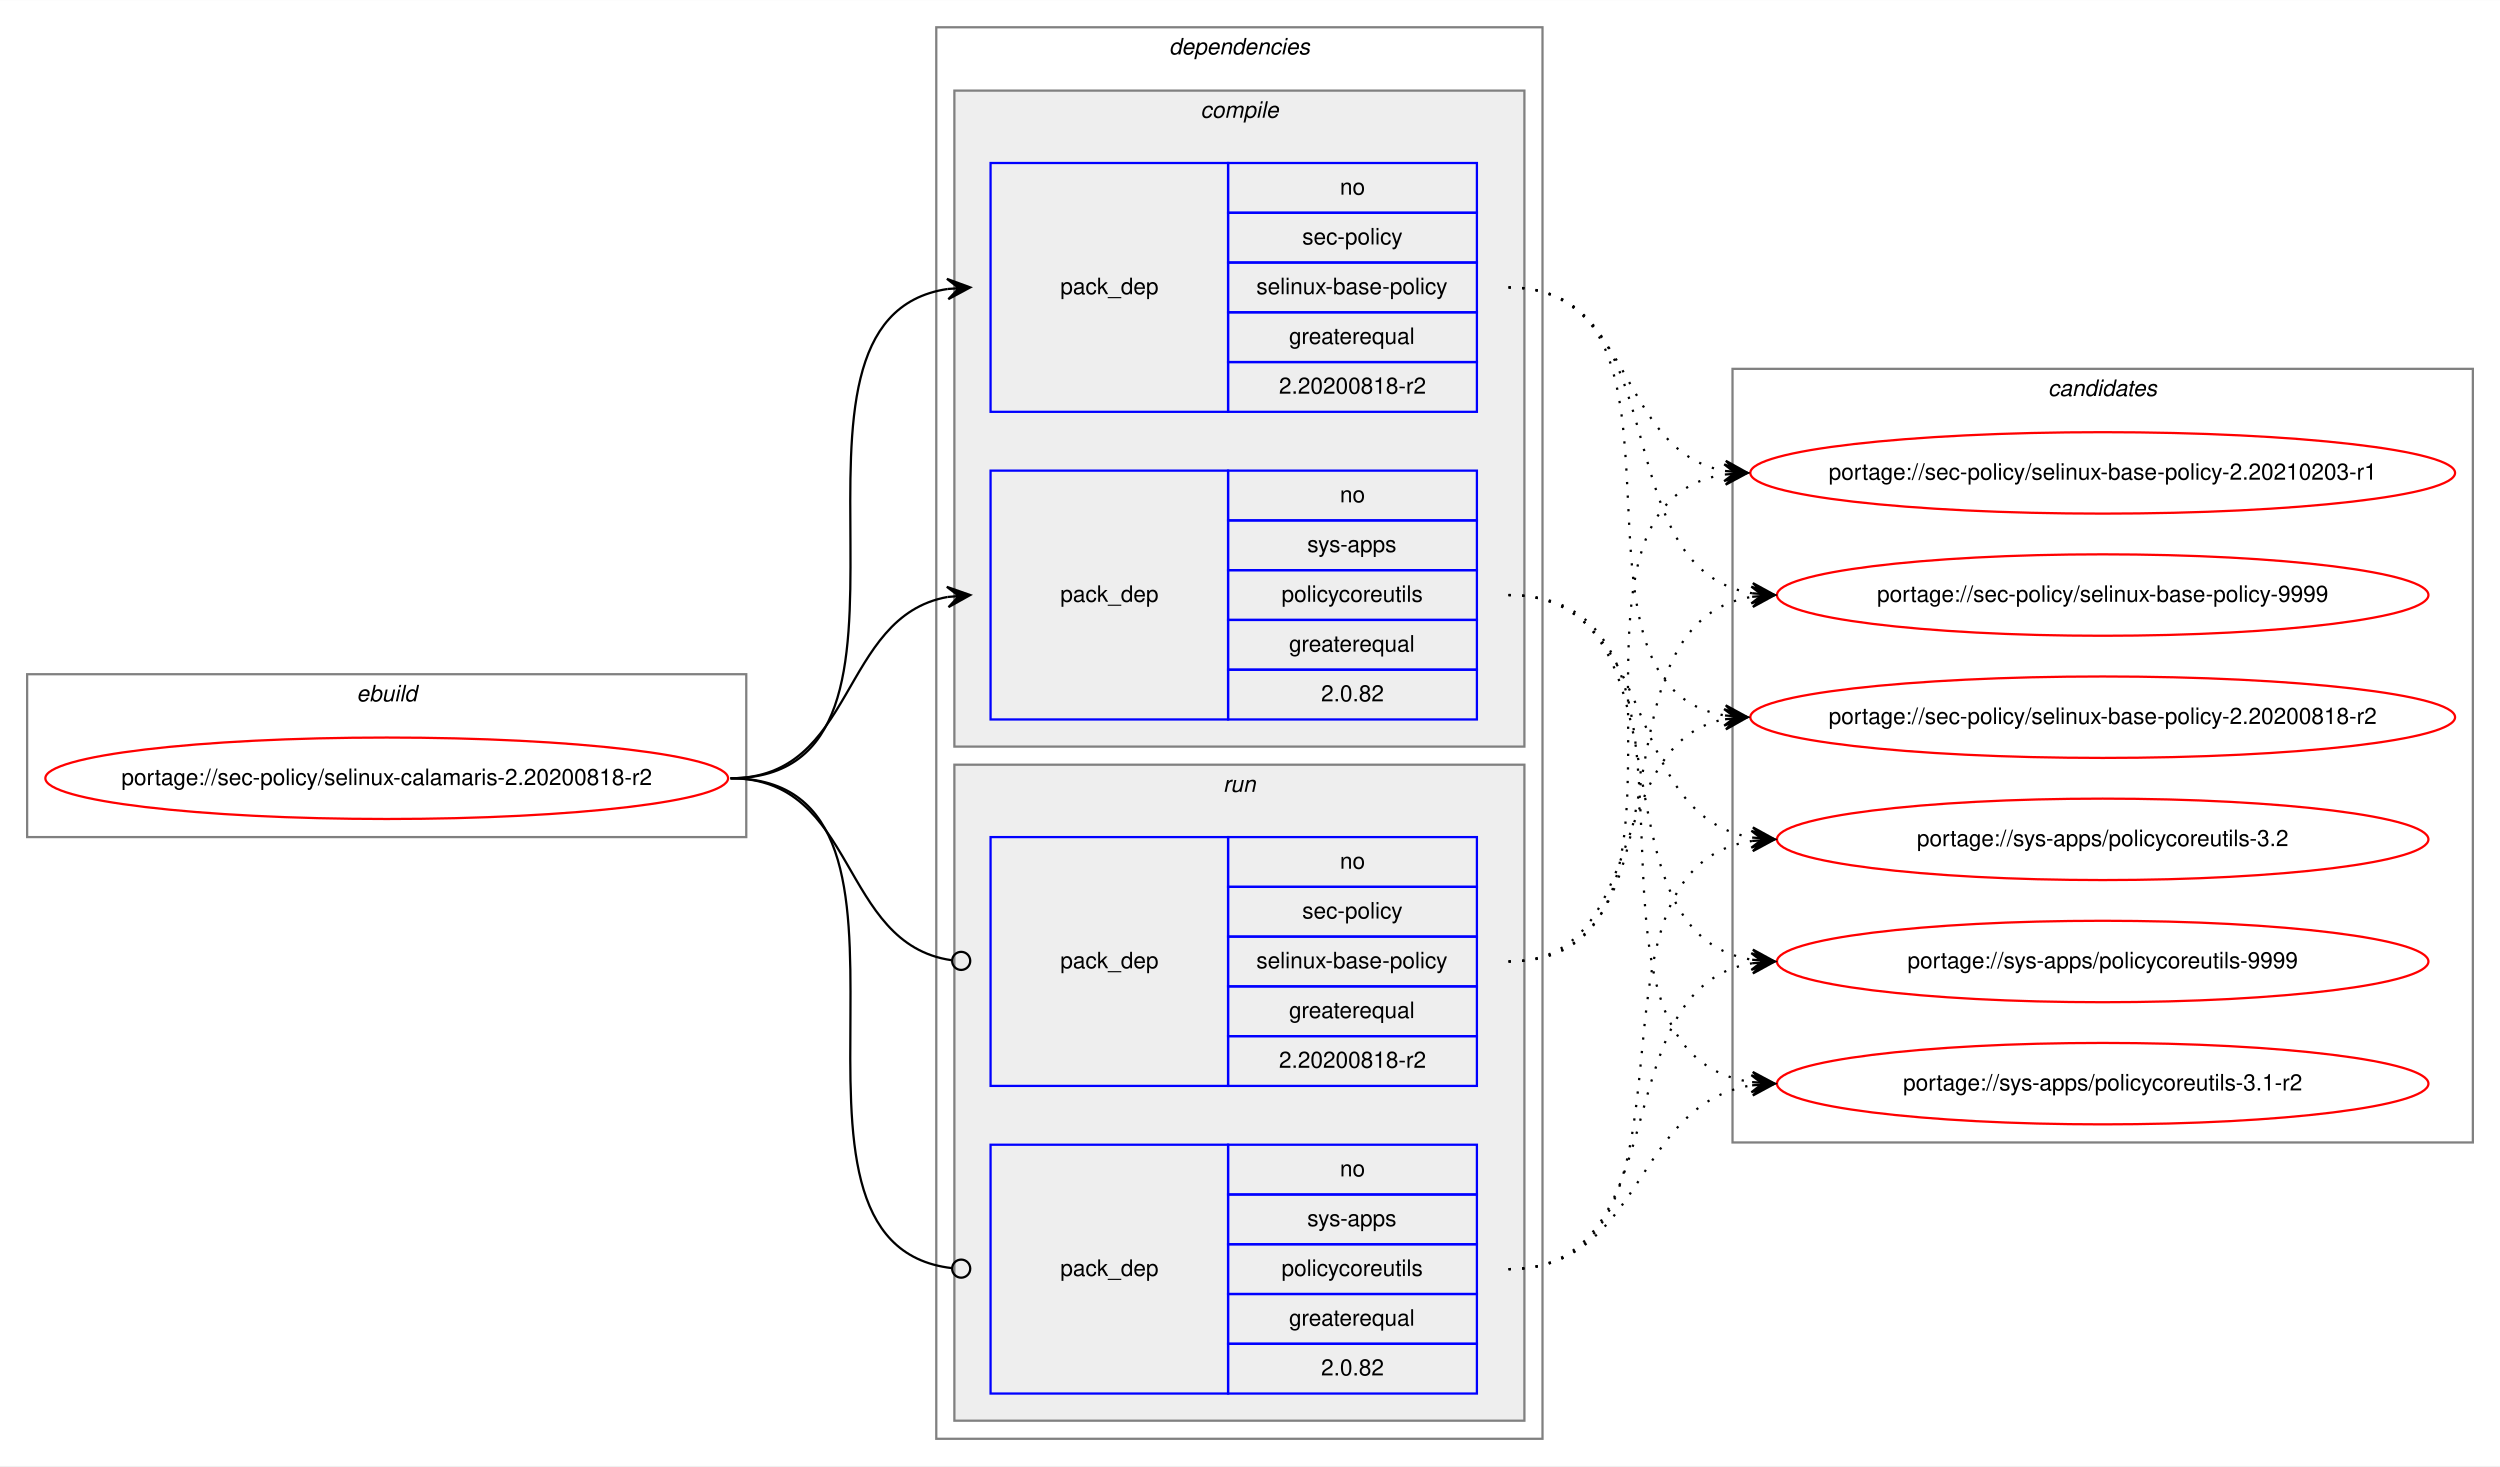
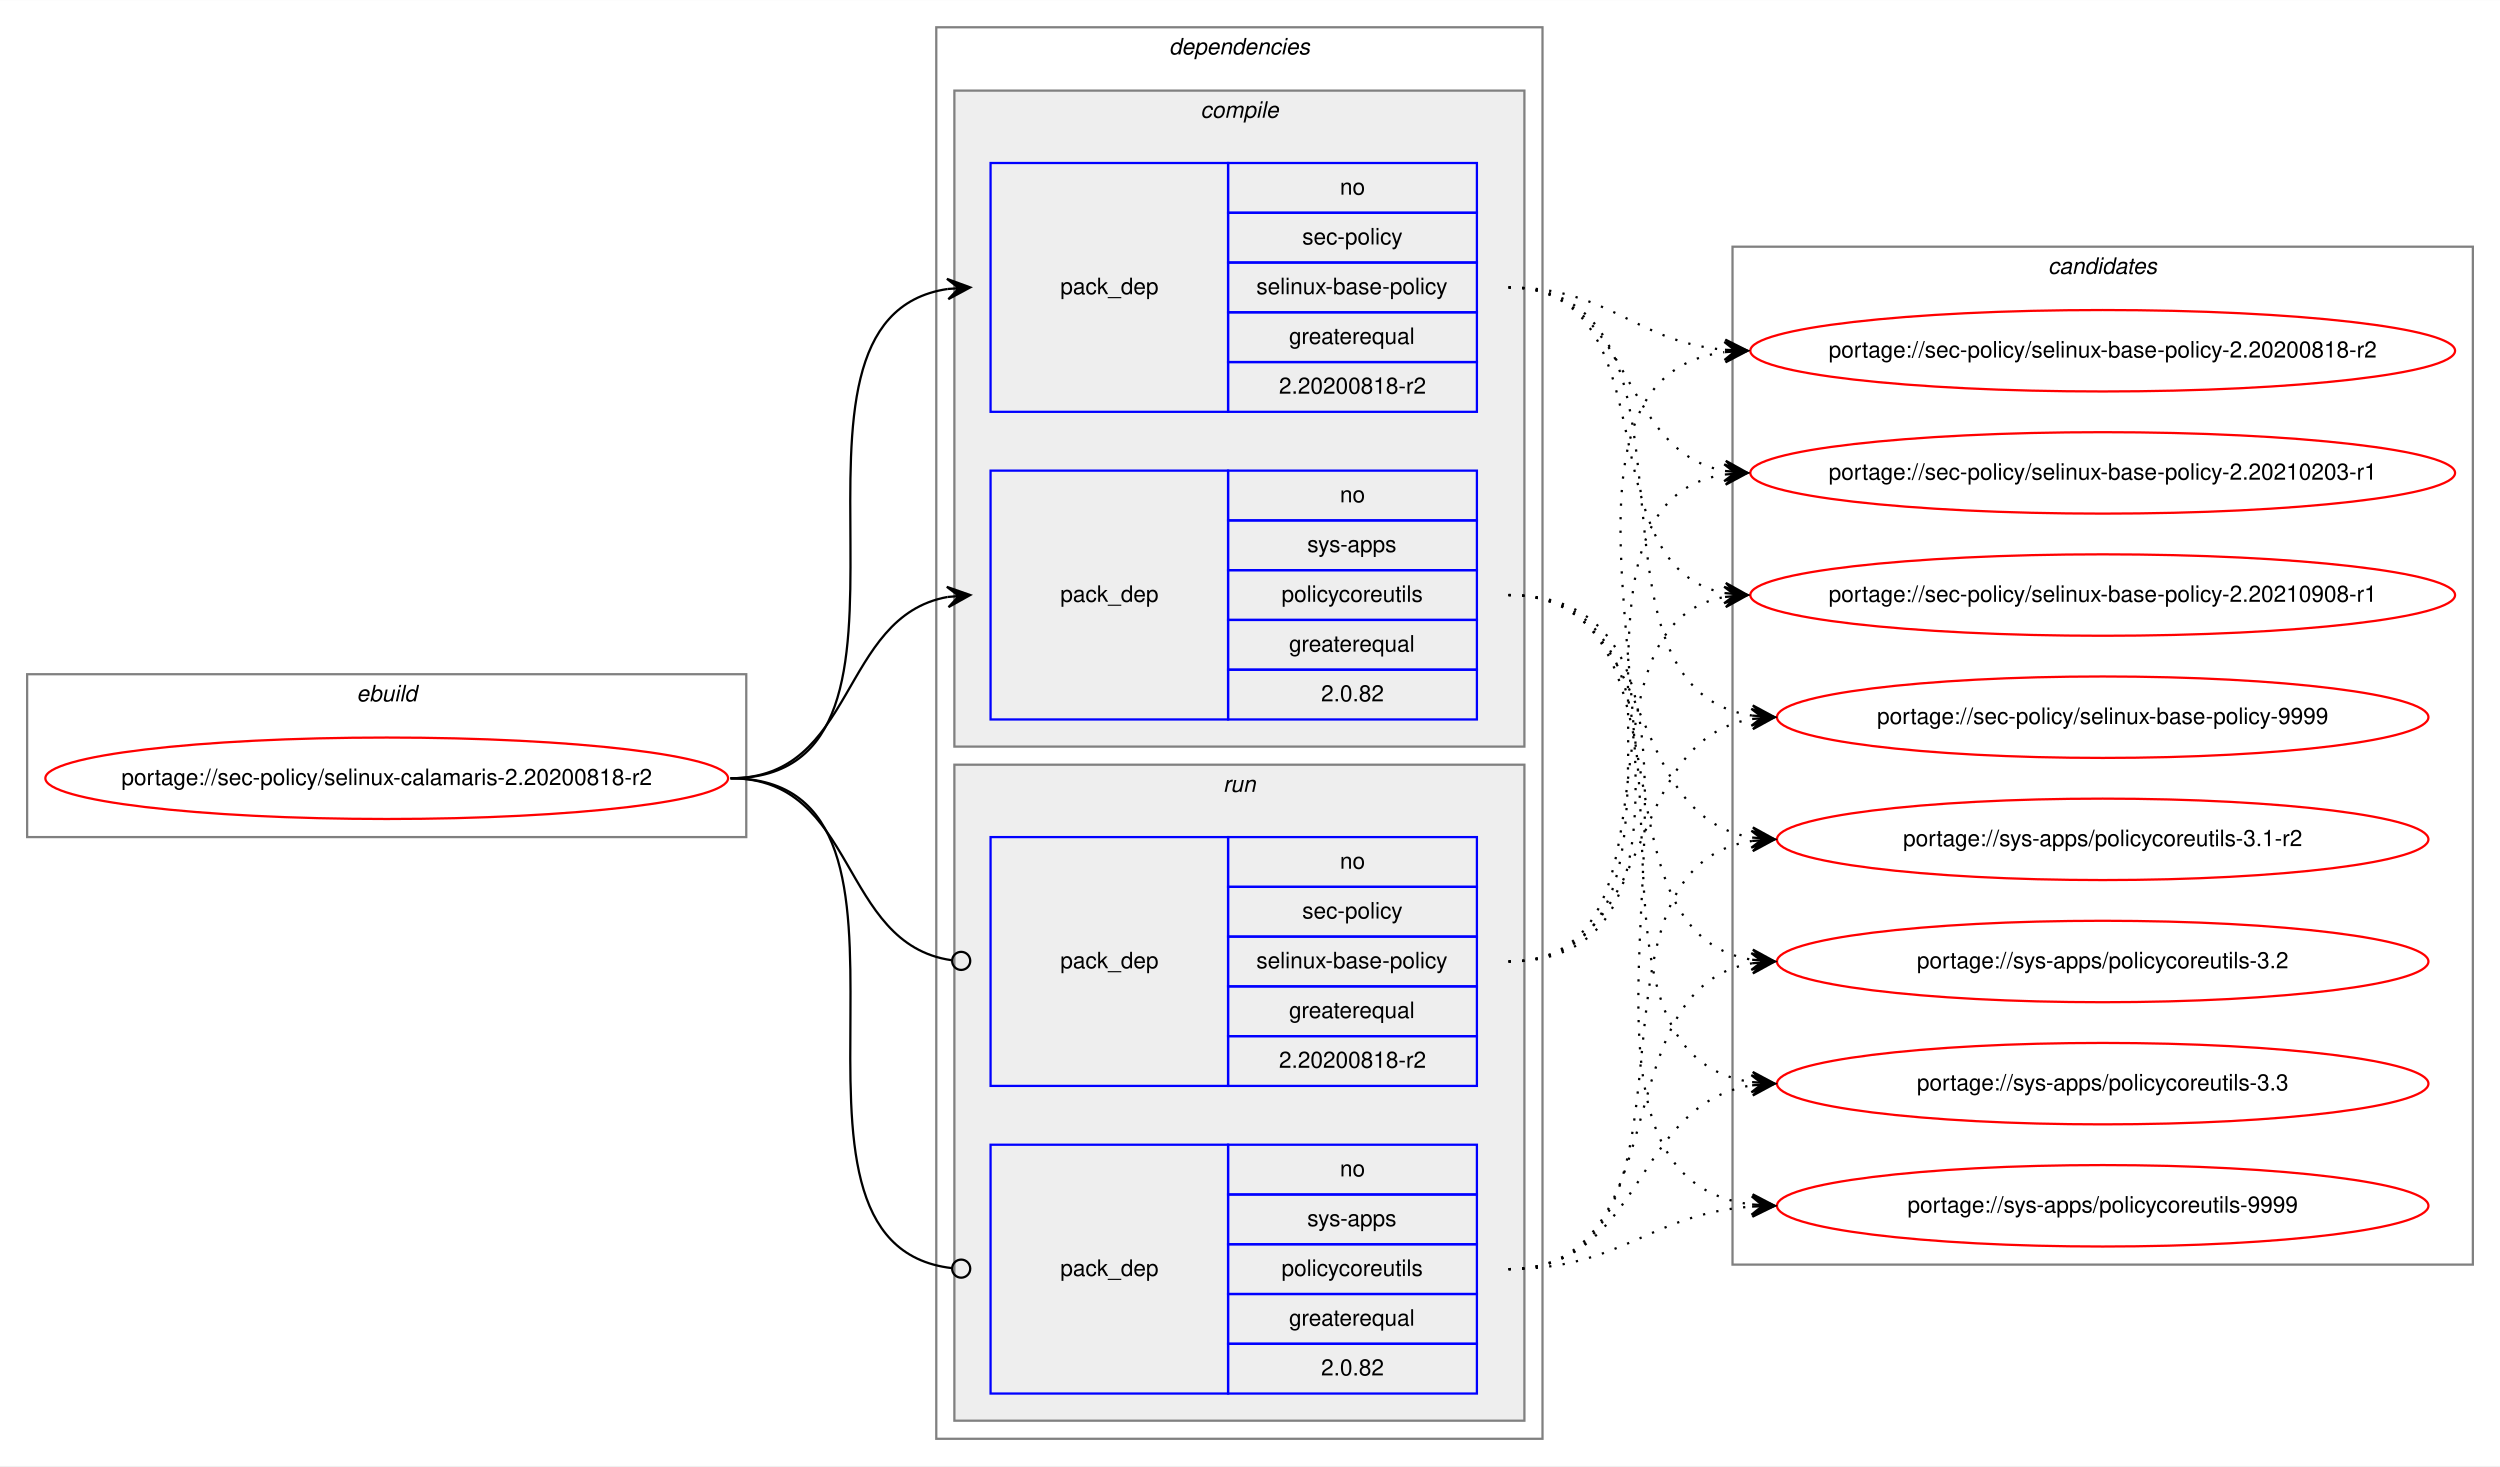
<svg xmlns="http://www.w3.org/2000/svg" xmlns:xlink="http://www.w3.org/1999/xlink" width="1105pt" height="648pt" viewBox="0.00 0.00 1105.20 648.00">
  <g id="graph0" class="graph" transform="scale(1 1) rotate(0) translate(4 644)">
    <polygon fill="white" stroke="transparent" points="-4,4 -4,-644 1101.2,-644 1101.2,4 -4,4" />
    <g id="clust1" class="cluster">
      <polygon fill="none" stroke="gray" points="8,-274 8,-346 325.91,-346 325.91,-274 8,-274" />
      <text text-anchor="start" x="153.62" y="-334" font-family="Helvetica,sans-Serif" font-style="italic" font-size="10.00">ebuild</text>
    </g>
    <g id="clust2" class="cluster">
      <polygon fill="none" stroke="gray" points="409.91,-8 409.91,-632 677.91,-632 677.91,-8 409.91,-8" />
      <text text-anchor="start" x="512.79" y="-620" font-family="Helvetica,sans-Serif" font-style="italic" font-size="10.00">dependencies</text>
    </g>
    <g id="clust3" class="cluster">
      <polygon fill="#eeeeee" stroke="gray" points="417.91,-314 417.91,-604 669.91,-604 669.91,-314 417.91,-314" />
      <text text-anchor="start" x="526.69" y="-592" font-family="Helvetica,sans-Serif" font-style="italic" font-size="10.00">compile</text>
    </g>
    <g id="clust7" class="cluster">
      <polygon fill="#eeeeee" stroke="gray" points="417.91,-16 417.91,-306 669.91,-306 669.91,-16 417.91,-16" />
      <text text-anchor="start" x="536.69" y="-294" font-family="Helvetica,sans-Serif" font-style="italic" font-size="10.00">run</text>
    </g>
    <g id="clust10" class="cluster">
-       <polygon fill="none" stroke="gray" points="761.91,-139 761.91,-481 1089.2,-481 1089.2,-139 761.91,-139" />
-       <text text-anchor="start" x="901.38" y="-469" font-family="Helvetica,sans-Serif" font-style="italic" font-size="10.00">candidates</text>
+       <polygon fill="none" stroke="gray" points="761.91,-85 761.91,-535 1089.2,-535 1089.2,-85 761.91,-85" />
+       <text text-anchor="start" x="901.38" y="-523" font-family="Helvetica,sans-Serif" font-style="italic" font-size="10.00">candidates</text>
    </g>
    <g id="node1" class="node">
      <g id="a_node1">
        <a xlink:href="../sec-policy/selinux-calamaris-2.20200818-r2.svg" xlink:title="portage://sec-policy/selinux-calamaris-2.20200818-r2">
          <ellipse fill="none" stroke="red" cx="166.96" cy="-300" rx="150.91" ry="18" />
          <text text-anchor="middle" x="166.96" y="-297" font-family="Helvetica,sans-Serif" font-size="10.00">portage://sec-policy/selinux-calamaris-2.20200818-r2</text>
        </a>
      </g>
    </g>
    <g id="node2" class="node">
      <polygon fill="none" stroke="blue" points="433.91,-462 433.91,-572 538.91,-572 538.91,-462 433.91,-462" />
      <text text-anchor="start" x="464.74" y="-514" font-family="Helvetica,sans-Serif" font-size="10.00">pack_dep</text>
      <polygon fill="none" stroke="blue" points="538.91,-550 538.91,-572 648.91,-572 648.91,-550 538.91,-550" />
      <text text-anchor="start" x="588.36" y="-558" font-family="Helvetica,sans-Serif" font-size="10.00">no</text>
      <polygon fill="none" stroke="blue" points="538.91,-528 538.91,-550 648.91,-550 648.91,-528 538.91,-528" />
      <text text-anchor="start" x="571.69" y="-536" font-family="Helvetica,sans-Serif" font-size="10.00">sec-policy</text>
      <polygon fill="none" stroke="blue" points="538.91,-506 538.91,-528 648.91,-528 648.91,-506 538.91,-506" />
      <text text-anchor="start" x="551.41" y="-514" font-family="Helvetica,sans-Serif" font-size="10.00">selinux-base-policy</text>
      <polygon fill="none" stroke="blue" points="538.91,-484 538.91,-506 648.91,-506 648.91,-484 538.91,-484" />
      <text text-anchor="start" x="565.85" y="-492" font-family="Helvetica,sans-Serif" font-size="10.00">greaterequal</text>
      <polygon fill="none" stroke="blue" points="538.91,-462 538.91,-484 648.91,-484 648.91,-462 538.91,-462" />
      <text text-anchor="start" x="561.4" y="-470" font-family="Helvetica,sans-Serif" font-size="10.00">2.20200818-r2</text>
    </g>
    <g id="edge1" class="edge">
      <path fill="none" stroke="black" d="M318.96,-300C422.72,-300 324.57,-502.83 414.92,-516.3" />
      <polygon fill="black" stroke="black" points="424.91,-517 414.62,-520.79 419.93,-516.65 414.94,-516.3 414.94,-516.3 414.94,-516.3 419.93,-516.65 415.25,-511.81 424.91,-517 424.91,-517" />
    </g>
    <g id="node3" class="node">
      <polygon fill="none" stroke="blue" points="433.91,-326 433.91,-436 538.91,-436 538.91,-326 433.91,-326" />
      <text text-anchor="start" x="464.74" y="-378" font-family="Helvetica,sans-Serif" font-size="10.00">pack_dep</text>
      <polygon fill="none" stroke="blue" points="538.91,-414 538.91,-436 648.91,-436 648.91,-414 538.91,-414" />
      <text text-anchor="start" x="588.36" y="-422" font-family="Helvetica,sans-Serif" font-size="10.00">no</text>
      <polygon fill="none" stroke="blue" points="538.91,-392 538.91,-414 648.91,-414 648.91,-392 538.91,-392" />
      <text text-anchor="start" x="573.91" y="-400" font-family="Helvetica,sans-Serif" font-size="10.00">sys-apps</text>
      <polygon fill="none" stroke="blue" points="538.91,-370 538.91,-392 648.91,-392 648.91,-370 538.91,-370" />
      <text text-anchor="start" x="562.53" y="-378" font-family="Helvetica,sans-Serif" font-size="10.00">policycoreutils</text>
      <polygon fill="none" stroke="blue" points="538.91,-348 538.91,-370 648.91,-370 648.91,-348 538.91,-348" />
      <text text-anchor="start" x="565.85" y="-356" font-family="Helvetica,sans-Serif" font-size="10.00">greaterequal</text>
      <polygon fill="none" stroke="blue" points="538.91,-326 538.91,-348 648.91,-348 648.91,-326 538.91,-326" />
      <text text-anchor="start" x="580.02" y="-334" font-family="Helvetica,sans-Serif" font-size="10.00">2.0.82</text>
    </g>
    <g id="edge2" class="edge">
      <path fill="none" stroke="black" d="M318.96,-300C374.64,-300 366.9,-371.49 414.91,-380.15" />
      <polygon fill="black" stroke="black" points="424.91,-381 414.57,-384.63 419.93,-380.57 414.95,-380.15 414.95,-380.15 414.95,-380.15 419.93,-380.57 415.33,-375.67 424.91,-381 424.91,-381" />
    </g>
    <g id="node4" class="node">
      <polygon fill="none" stroke="blue" points="433.91,-164 433.91,-274 538.91,-274 538.91,-164 433.91,-164" />
      <text text-anchor="start" x="464.74" y="-216" font-family="Helvetica,sans-Serif" font-size="10.00">pack_dep</text>
      <polygon fill="none" stroke="blue" points="538.91,-252 538.91,-274 648.91,-274 648.91,-252 538.91,-252" />
      <text text-anchor="start" x="588.36" y="-260" font-family="Helvetica,sans-Serif" font-size="10.00">no</text>
      <polygon fill="none" stroke="blue" points="538.91,-230 538.91,-252 648.91,-252 648.91,-230 538.91,-230" />
      <text text-anchor="start" x="571.69" y="-238" font-family="Helvetica,sans-Serif" font-size="10.00">sec-policy</text>
      <polygon fill="none" stroke="blue" points="538.91,-208 538.91,-230 648.91,-230 648.91,-208 538.91,-208" />
      <text text-anchor="start" x="551.41" y="-216" font-family="Helvetica,sans-Serif" font-size="10.00">selinux-base-policy</text>
      <polygon fill="none" stroke="blue" points="538.91,-186 538.91,-208 648.91,-208 648.91,-186 538.91,-186" />
      <text text-anchor="start" x="565.85" y="-194" font-family="Helvetica,sans-Serif" font-size="10.00">greaterequal</text>
      <polygon fill="none" stroke="blue" points="538.91,-164 538.91,-186 648.91,-186 648.91,-164 538.91,-164" />
      <text text-anchor="start" x="561.4" y="-172" font-family="Helvetica,sans-Serif" font-size="10.00">2.20200818-r2</text>
    </g>
    <g id="edge3" class="edge">
      <path fill="none" stroke="black" d="M318.96,-300C375.34,-300 366.7,-226.72 416.73,-219.56" />
      <ellipse fill="none" stroke="black" cx="420.92" cy="-219.27" rx="4" ry="4" />
    </g>
    <g id="node5" class="node">
      <polygon fill="none" stroke="blue" points="433.91,-28 433.91,-138 538.91,-138 538.91,-28 433.91,-28" />
      <text text-anchor="start" x="464.74" y="-80" font-family="Helvetica,sans-Serif" font-size="10.00">pack_dep</text>
      <polygon fill="none" stroke="blue" points="538.91,-116 538.91,-138 648.91,-138 648.91,-116 538.91,-116" />
      <text text-anchor="start" x="588.36" y="-124" font-family="Helvetica,sans-Serif" font-size="10.00">no</text>
      <polygon fill="none" stroke="blue" points="538.91,-94 538.91,-116 648.91,-116 648.91,-94 538.91,-94" />
      <text text-anchor="start" x="573.91" y="-102" font-family="Helvetica,sans-Serif" font-size="10.00">sys-apps</text>
      <polygon fill="none" stroke="blue" points="538.91,-72 538.91,-94 648.91,-94 648.91,-72 538.91,-72" />
      <text text-anchor="start" x="562.53" y="-80" font-family="Helvetica,sans-Serif" font-size="10.00">policycoreutils</text>
      <polygon fill="none" stroke="blue" points="538.91,-50 538.91,-72 648.91,-72 648.91,-50 538.91,-50" />
      <text text-anchor="start" x="565.85" y="-58" font-family="Helvetica,sans-Serif" font-size="10.00">greaterequal</text>
      <polygon fill="none" stroke="blue" points="538.91,-28 538.91,-50 648.91,-50 648.91,-28 538.91,-28" />
      <text text-anchor="start" x="580.02" y="-36" font-family="Helvetica,sans-Serif" font-size="10.00">2.0.82</text>
    </g>
    <g id="edge4" class="edge">
      <path fill="none" stroke="black" d="M318.96,-300C423.46,-300 323.17,-94.29 416.87,-83.44" />
      <ellipse fill="none" stroke="black" cx="420.92" cy="-83.22" rx="4" ry="4" />
    </g>
    <g id="node6" class="node">
      <g id="a_node6">
        <a xlink:href="../sec-policy/selinux-base-policy-2.20200818-r2.svg" xlink:title="portage://sec-policy/selinux-base-policy-2.20200818-r2">
-           <ellipse fill="none" stroke="red" cx="925.56" cy="-327" rx="155.78" ry="18" />
-           <text text-anchor="middle" x="925.56" y="-324" font-family="Helvetica,sans-Serif" font-size="10.00">portage://sec-policy/selinux-base-policy-2.20200818-r2</text>
+           <ellipse fill="none" stroke="red" cx="925.56" cy="-489" rx="155.78" ry="18" />
+           <text text-anchor="middle" x="925.56" y="-486" font-family="Helvetica,sans-Serif" font-size="10.00">portage://sec-policy/selinux-base-policy-2.20200818-r2</text>
        </a>
      </g>
    </g>
    <g id="edge5" class="edge">
-       <path fill="none" stroke="black" stroke-dasharray="1,5" d="M662.91,-517C755.95,-517 678.18,-340.84 758.54,-327.77" />
-       <polygon fill="black" stroke="black" points="768.56,-327 758.93,-332.25 763.57,-327.38 758.59,-327.76 758.59,-327.76 758.59,-327.76 763.57,-327.38 758.24,-323.28 768.56,-327 768.56,-327" />
+       <path fill="none" stroke="black" stroke-dasharray="1,5" d="M662.91,-517C707.88,-517 718.5,-493 758.37,-489.44" />
+       <polygon fill="black" stroke="black" points="768.56,-489 758.76,-493.93 763.56,-489.22 758.57,-489.43 758.57,-489.43 758.57,-489.43 763.56,-489.22 758.37,-484.94 768.56,-489 768.56,-489" />
    </g>
    <g id="node7" class="node">
      <g id="a_node7">
        <a xlink:href="../sec-policy/selinux-base-policy-2.20210203-r1.svg" xlink:title="portage://sec-policy/selinux-base-policy-2.20210203-r1">
          <ellipse fill="none" stroke="red" cx="925.56" cy="-435" rx="155.78" ry="18" />
          <text text-anchor="middle" x="925.56" y="-432" font-family="Helvetica,sans-Serif" font-size="10.00">portage://sec-policy/selinux-base-policy-2.20210203-r1</text>
        </a>
      </g>
    </g>
    <g id="edge6" class="edge">
      <path fill="none" stroke="black" stroke-dasharray="1,5" d="M662.91,-517C718.75,-517 710.46,-444.63 758.53,-435.87" />
      <polygon fill="black" stroke="black" points="768.56,-435 758.98,-440.34 763.57,-435.43 758.59,-435.86 758.59,-435.86 758.59,-435.86 763.57,-435.43 758.21,-431.38 768.56,-435 768.56,-435" />
    </g>
    <g id="node8" class="node">
      <g id="a_node8">
-         <a xlink:href="../sec-policy/selinux-base-policy-9999.svg" xlink:title="portage://sec-policy/selinux-base-policy-9999">
-           <ellipse fill="none" stroke="red" cx="925.56" cy="-381" rx="144" ry="18" />
-           <text text-anchor="middle" x="925.56" y="-378" font-family="Helvetica,sans-Serif" font-size="10.00">portage://sec-policy/selinux-base-policy-9999</text>
+         <a xlink:href="../sec-policy/selinux-base-policy-2.20210908-r1.svg" xlink:title="portage://sec-policy/selinux-base-policy-2.20210908-r1">
+           <ellipse fill="none" stroke="red" cx="925.56" cy="-381" rx="155.78" ry="18" />
+           <text text-anchor="middle" x="925.56" y="-378" font-family="Helvetica,sans-Serif" font-size="10.00">portage://sec-policy/selinux-base-policy-2.20210908-r1</text>
        </a>
      </g>
    </g>
    <g id="edge7" class="edge">
-       <path fill="none" stroke="black" stroke-dasharray="1,5" d="M662.91,-517C739.24,-517 704.18,-392.94 770.5,-381.8" />
-       <polygon fill="black" stroke="black" points="780.56,-381 770.94,-386.28 775.57,-381.4 770.59,-381.79 770.59,-381.79 770.59,-381.79 775.57,-381.4 770.23,-377.31 780.56,-381 780.56,-381" />
+       <path fill="none" stroke="black" stroke-dasharray="1,5" d="M662.91,-517C735.86,-517 696.19,-393.45 758.58,-381.87" />
+       <polygon fill="black" stroke="black" points="768.56,-381 758.98,-386.35 763.57,-381.43 758.59,-381.87 758.59,-381.87 758.59,-381.87 763.57,-381.43 758.2,-377.38 768.56,-381 768.56,-381" />
    </g>
    <g id="node9" class="node">
      <g id="a_node9">
-         <a xlink:href="../sys-apps/policycoreutils-3.1-r2.svg" xlink:title="portage://sys-apps/policycoreutils-3.1-r2">
-           <ellipse fill="none" stroke="red" cx="925.56" cy="-165" rx="144" ry="18" />
-           <text text-anchor="middle" x="925.56" y="-162" font-family="Helvetica,sans-Serif" font-size="10.00">portage://sys-apps/policycoreutils-3.1-r2</text>
+         <a xlink:href="../sec-policy/selinux-base-policy-9999.svg" xlink:title="portage://sec-policy/selinux-base-policy-9999">
+           <ellipse fill="none" stroke="red" cx="925.56" cy="-327" rx="144" ry="18" />
+           <text text-anchor="middle" x="925.56" y="-324" font-family="Helvetica,sans-Serif" font-size="10.00">portage://sec-policy/selinux-base-policy-9999</text>
        </a>
      </g>
    </g>
    <g id="edge8" class="edge">
-       <path fill="none" stroke="black" stroke-dasharray="1,5" d="M662.91,-381C768.6,-381 677.72,-179.11 770.35,-165.7" />
-       <polygon fill="black" stroke="black" points="780.56,-165 770.89,-170.17 775.57,-165.34 770.58,-165.68 770.58,-165.68 770.58,-165.68 775.57,-165.34 770.27,-161.19 780.56,-165 780.56,-165" />
+       <path fill="none" stroke="black" stroke-dasharray="1,5" d="M662.91,-517C758.65,-517 686.85,-340.48 770.48,-327.73" />
+       <polygon fill="black" stroke="black" points="780.56,-327 770.91,-332.21 775.57,-327.36 770.58,-327.72 770.58,-327.72 770.58,-327.72 775.57,-327.36 770.26,-323.23 780.56,-327 780.56,-327" />
    </g>
    <g id="node10" class="node">
      <g id="a_node10">
-         <a xlink:href="../sys-apps/policycoreutils-3.2.svg" xlink:title="portage://sys-apps/policycoreutils-3.2">
+         <a xlink:href="../sys-apps/policycoreutils-3.1-r2.svg" xlink:title="portage://sys-apps/policycoreutils-3.1-r2">
          <ellipse fill="none" stroke="red" cx="925.56" cy="-273" rx="144" ry="18" />
-           <text text-anchor="middle" x="925.56" y="-270" font-family="Helvetica,sans-Serif" font-size="10.00">portage://sys-apps/policycoreutils-3.2</text>
+           <text text-anchor="middle" x="925.56" y="-270" font-family="Helvetica,sans-Serif" font-size="10.00">portage://sys-apps/policycoreutils-3.1-r2</text>
        </a>
      </g>
    </g>
    <g id="edge9" class="edge">
      <path fill="none" stroke="black" stroke-dasharray="1,5" d="M662.91,-381C730.29,-381 711.8,-283.69 770.46,-273.81" />
      <polygon fill="black" stroke="black" points="780.56,-273 770.95,-278.28 775.57,-273.4 770.59,-273.8 770.59,-273.8 770.59,-273.8 775.57,-273.4 770.23,-269.31 780.56,-273 780.56,-273" />
    </g>
    <g id="node11" class="node">
      <g id="a_node11">
-         <a xlink:href="../sys-apps/policycoreutils-9999.svg" xlink:title="portage://sys-apps/policycoreutils-9999">
+         <a xlink:href="../sys-apps/policycoreutils-3.2.svg" xlink:title="portage://sys-apps/policycoreutils-3.2">
          <ellipse fill="none" stroke="red" cx="925.56" cy="-219" rx="144" ry="18" />
-           <text text-anchor="middle" x="925.56" y="-216" font-family="Helvetica,sans-Serif" font-size="10.00">portage://sys-apps/policycoreutils-9999</text>
+           <text text-anchor="middle" x="925.56" y="-216" font-family="Helvetica,sans-Serif" font-size="10.00">portage://sys-apps/policycoreutils-3.2</text>
        </a>
      </g>
    </g>
    <g id="edge10" class="edge">
      <path fill="none" stroke="black" stroke-dasharray="1,5" d="M662.91,-381C748.25,-381 696.27,-232.02 770.34,-219.8" />
      <polygon fill="black" stroke="black" points="780.56,-219 770.94,-224.26 775.57,-219.39 770.59,-219.78 770.59,-219.78 770.59,-219.78 775.57,-219.39 770.24,-215.29 780.56,-219 780.56,-219" />
    </g>
+     <g id="node12" class="node">
+       <g id="a_node12">
+         <a xlink:href="../sys-apps/policycoreutils-3.3.svg" xlink:title="portage://sys-apps/policycoreutils-3.3">
+           <ellipse fill="none" stroke="red" cx="925.56" cy="-165" rx="144" ry="18" />
+           <text text-anchor="middle" x="925.56" y="-162" font-family="Helvetica,sans-Serif" font-size="10.00">portage://sys-apps/policycoreutils-3.3</text>
+         </a>
+       </g>
+     </g>
    <g id="edge11" class="edge">
-       <path fill="none" stroke="black" stroke-dasharray="1,5" d="M662.91,-219C726.39,-219 704.26,-315.51 758.37,-326.07" />
-       <polygon fill="black" stroke="black" points="768.56,-327 758.19,-330.57 763.58,-326.54 758.6,-326.09 758.6,-326.09 758.6,-326.09 763.58,-326.54 759.01,-321.61 768.56,-327 768.56,-327" />
+       <path fill="none" stroke="black" stroke-dasharray="1,5" d="M662.91,-381C768.6,-381 677.72,-179.11 770.35,-165.7" />
+       <polygon fill="black" stroke="black" points="780.56,-165 770.89,-170.17 775.57,-165.34 770.58,-165.68 770.58,-165.68 770.58,-165.68 775.57,-165.34 770.27,-161.19 780.56,-165 780.56,-165" />
+     </g>
+     <g id="node13" class="node">
+       <g id="a_node13">
+         <a xlink:href="../sys-apps/policycoreutils-9999.svg" xlink:title="portage://sys-apps/policycoreutils-9999">
+           <ellipse fill="none" stroke="red" cx="925.56" cy="-111" rx="144" ry="18" />
+           <text text-anchor="middle" x="925.56" y="-108" font-family="Helvetica,sans-Serif" font-size="10.00">portage://sys-apps/policycoreutils-9999</text>
+         </a>
+       </g>
    </g>
    <g id="edge12" class="edge">
+       <path fill="none" stroke="black" stroke-dasharray="1,5" d="M662.91,-381C790.23,-381 657.34,-125.56 770.42,-111.59" />
+       <polygon fill="black" stroke="black" points="780.56,-111 770.84,-116.08 775.56,-111.29 770.57,-111.59 770.57,-111.59 770.57,-111.59 775.56,-111.29 770.31,-107.09 780.56,-111 780.56,-111" />
+     </g>
+     <g id="edge13" class="edge">
+       <path fill="none" stroke="black" stroke-dasharray="1,5" d="M662.91,-219C788.12,-219 648.09,-473.92 758.27,-488.36" />
+       <polygon fill="black" stroke="black" points="768.56,-489 758.3,-492.87 763.57,-488.69 758.58,-488.38 758.58,-488.38 758.58,-488.38 763.57,-488.69 758.85,-483.89 768.56,-489 768.56,-489" />
+     </g>
+     <g id="edge14" class="edge">
      <path fill="none" stroke="black" stroke-dasharray="1,5" d="M662.91,-219C766.13,-219 668.83,-420.49 758.33,-434.26" />
      <polygon fill="black" stroke="black" points="768.56,-435 758.26,-438.77 763.57,-434.64 758.58,-434.28 758.58,-434.28 758.58,-434.28 763.57,-434.64 758.91,-429.79 768.56,-435 768.56,-435" />
    </g>
-     <g id="edge13" class="edge">
-       <path fill="none" stroke="black" stroke-dasharray="1,5" d="M662.91,-219C748.25,-219 696.27,-367.98 770.34,-380.2" />
-       <polygon fill="black" stroke="black" points="780.56,-381 770.24,-384.71 775.57,-380.61 770.59,-380.22 770.59,-380.22 770.59,-380.22 775.57,-380.61 770.94,-375.74 780.56,-381 780.56,-381" />
-     </g>
-     <g id="edge14" class="edge">
+     <g id="edge15" class="edge">
+       <path fill="none" stroke="black" stroke-dasharray="1,5" d="M662.91,-219C745.18,-219 688.01,-367.38 758.29,-380.13" />
+       <polygon fill="black" stroke="black" points="768.56,-381 758.21,-384.64 763.57,-380.58 758.59,-380.15 758.59,-380.15 758.59,-380.15 763.57,-380.58 758.97,-375.67 768.56,-381 768.56,-381" />
+     </g>
+     <g id="edge16" class="edge">
+       <path fill="none" stroke="black" stroke-dasharray="1,5" d="M662.91,-219C730.29,-219 711.8,-316.31 770.46,-326.19" />
+       <polygon fill="black" stroke="black" points="780.56,-327 770.23,-330.69 775.57,-326.6 770.59,-326.2 770.59,-326.2 770.59,-326.2 775.57,-326.6 770.95,-321.72 780.56,-327 780.56,-327" />
+     </g>
+     <g id="edge17" class="edge">
+       <path fill="none" stroke="black" stroke-dasharray="1,5" d="M662.91,-83C758.65,-83 686.85,-259.52 770.48,-272.27" />
+       <polygon fill="black" stroke="black" points="780.56,-273 770.26,-276.77 775.57,-272.64 770.58,-272.28 770.58,-272.28 770.58,-272.28 775.57,-272.64 770.91,-267.79 780.56,-273 780.56,-273" />
+     </g>
+     <g id="edge18" class="edge">
+       <path fill="none" stroke="black" stroke-dasharray="1,5" d="M662.91,-83C739.24,-83 704.18,-207.06 770.5,-218.2" />
+       <polygon fill="black" stroke="black" points="780.56,-219 770.23,-222.69 775.57,-218.6 770.59,-218.21 770.59,-218.21 770.59,-218.21 775.57,-218.6 770.94,-213.72 780.56,-219 780.56,-219" />
+     </g>
+     <g id="edge19" class="edge">
      <path fill="none" stroke="black" stroke-dasharray="1,5" d="M662.91,-83C723.04,-83 717.7,-155.97 770.41,-164.24" />
      <polygon fill="black" stroke="black" points="780.56,-165 770.25,-168.74 775.57,-164.63 770.58,-164.25 770.58,-164.25 770.58,-164.25 775.57,-164.63 770.92,-159.77 780.56,-165 780.56,-165" />
    </g>
-     <g id="edge15" class="edge">
-       <path fill="none" stroke="black" stroke-dasharray="1,5" d="M662.91,-83C758.65,-83 686.85,-259.52 770.48,-272.27" />
-       <polygon fill="black" stroke="black" points="780.56,-273 770.26,-276.77 775.57,-272.64 770.58,-272.28 770.58,-272.28 770.58,-272.28 775.57,-272.64 770.91,-267.79 780.56,-273 780.56,-273" />
-     </g>
-     <g id="edge16" class="edge">
-       <path fill="none" stroke="black" stroke-dasharray="1,5" d="M662.91,-83C739.24,-83 704.18,-207.06 770.5,-218.2" />
-       <polygon fill="black" stroke="black" points="780.56,-219 770.23,-222.69 775.57,-218.6 770.59,-218.21 770.59,-218.21 770.59,-218.21 775.57,-218.6 770.94,-213.72 780.56,-219 780.56,-219" />
+     <g id="edge20" class="edge">
+       <path fill="none" stroke="black" stroke-dasharray="1,5" d="M662.91,-83C713.09,-83 725.27,-107.4 770.4,-110.65" />
+       <polygon fill="black" stroke="black" points="780.56,-111 770.41,-115.15 775.56,-110.83 770.56,-110.65 770.56,-110.65 770.56,-110.65 775.56,-110.83 770.72,-106.15 780.56,-111 780.56,-111" />
    </g>
  </g>
</svg>
